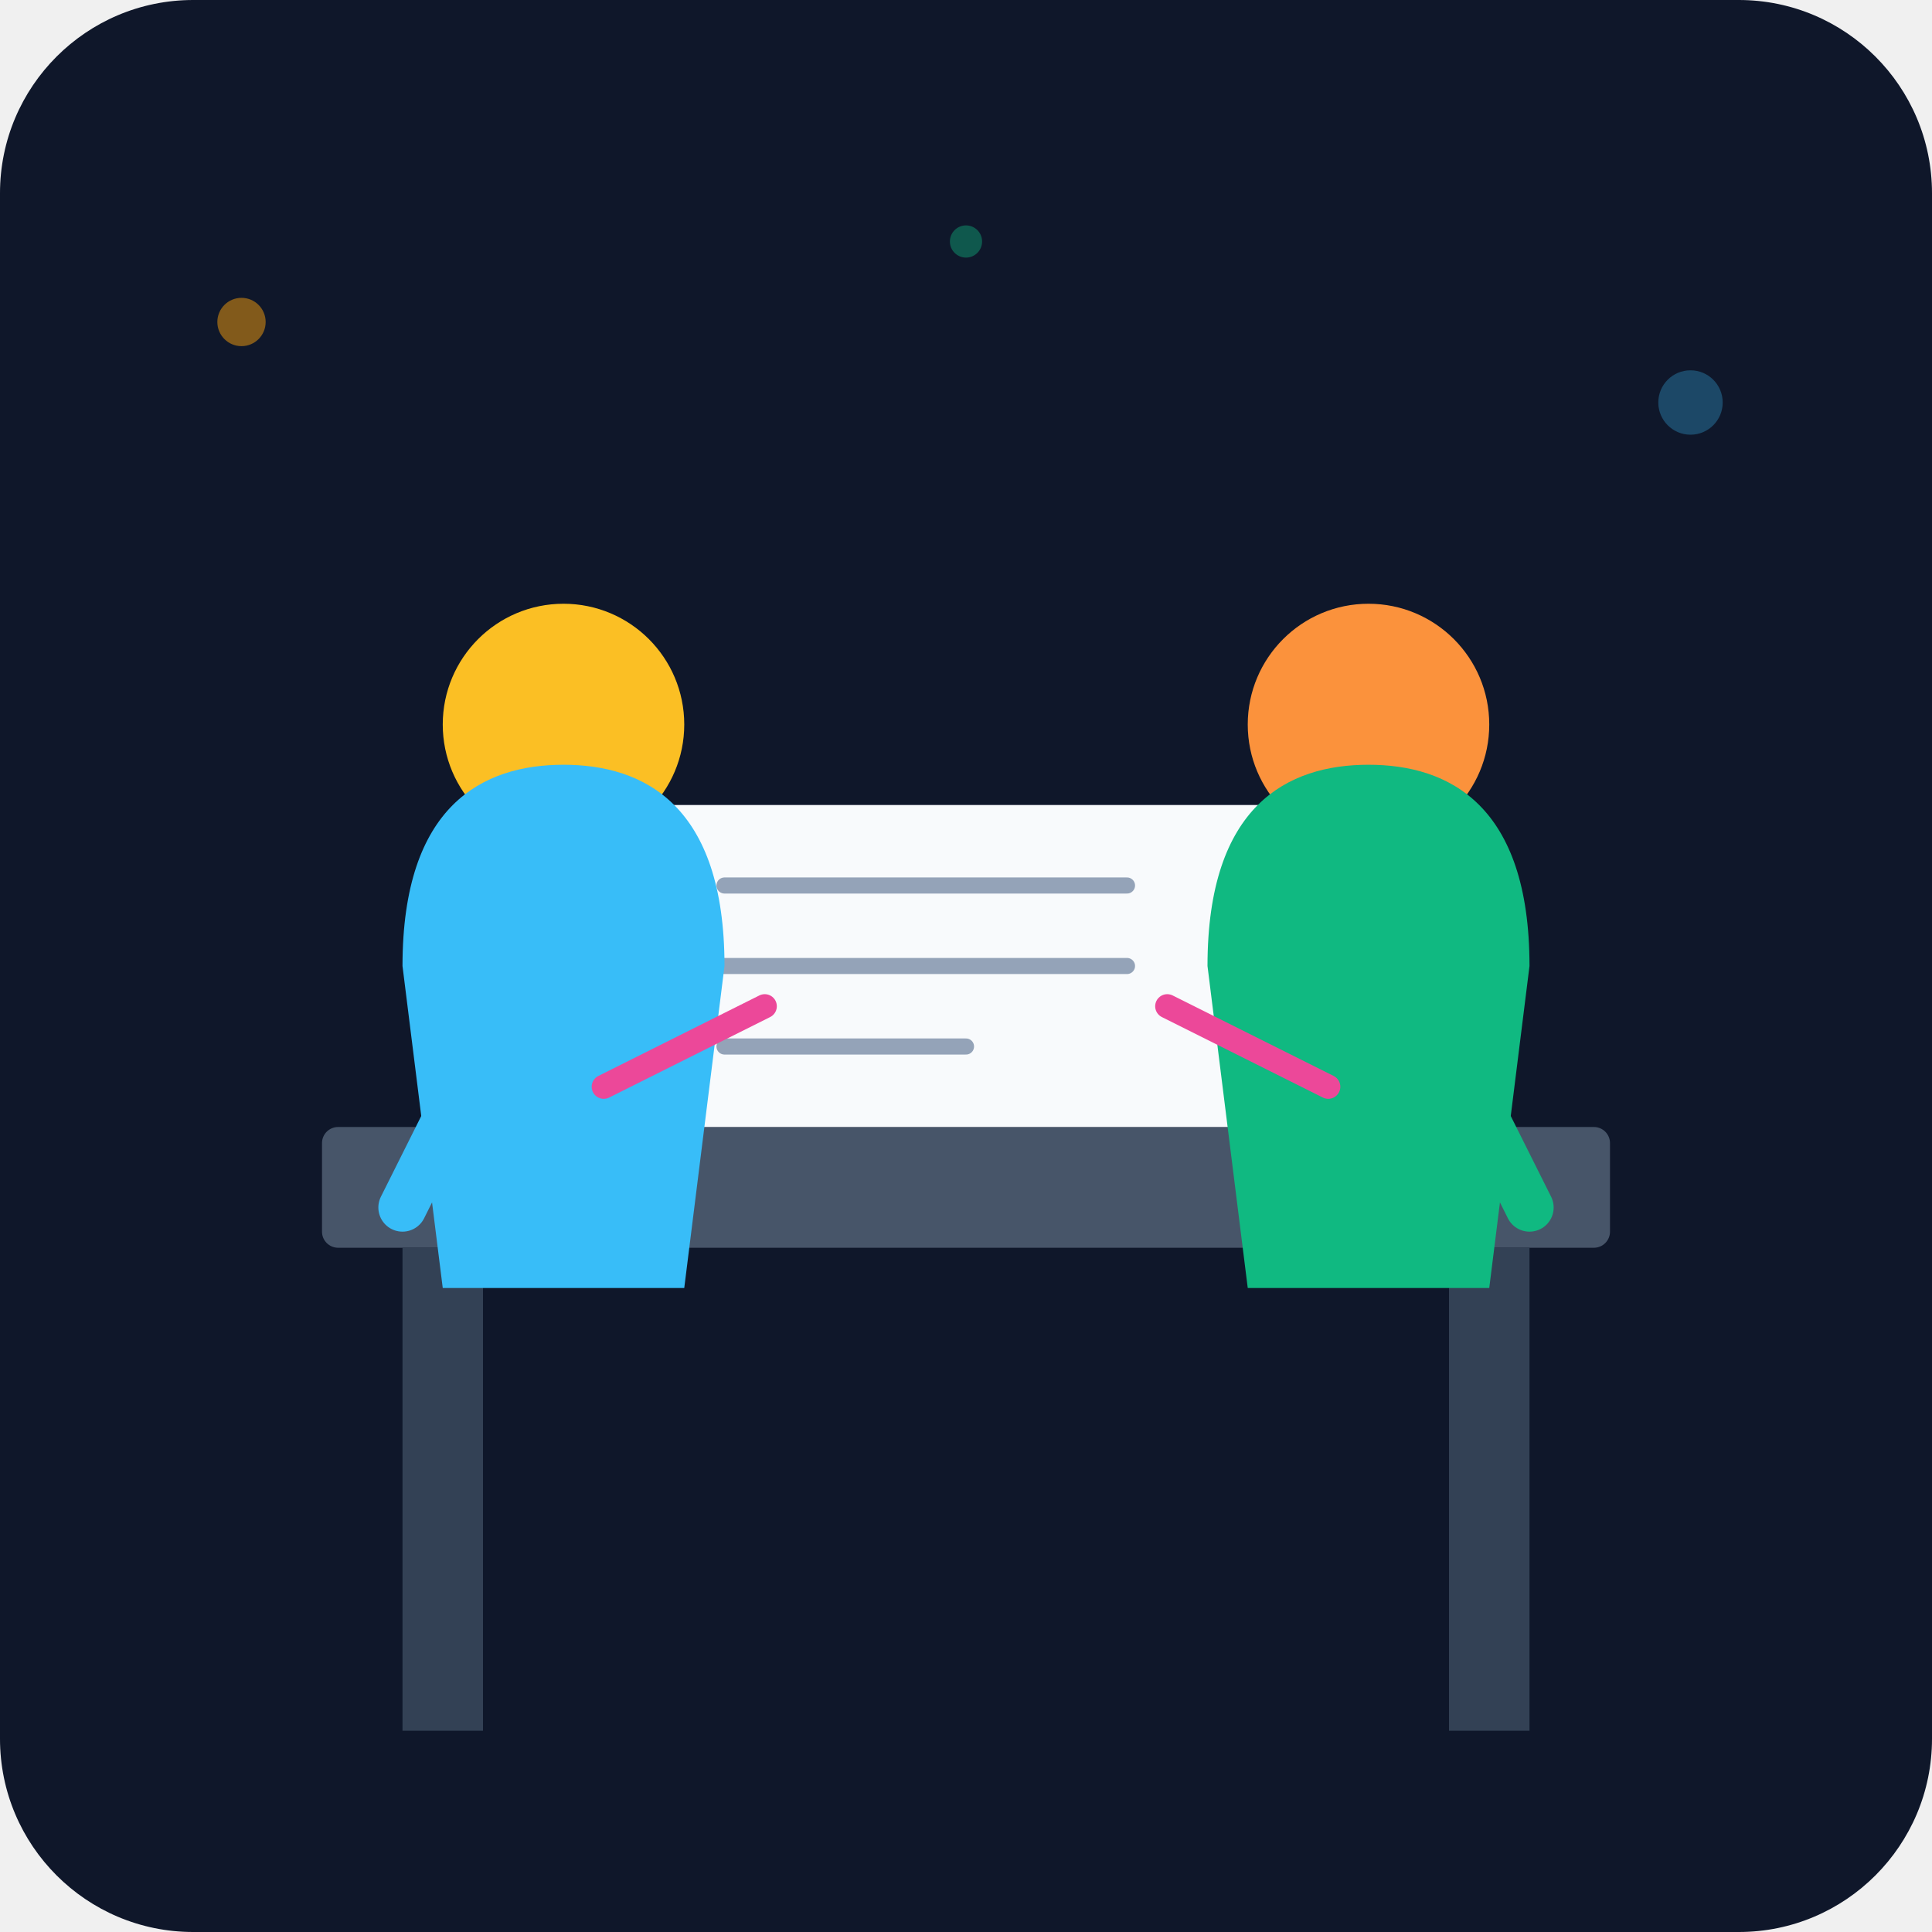
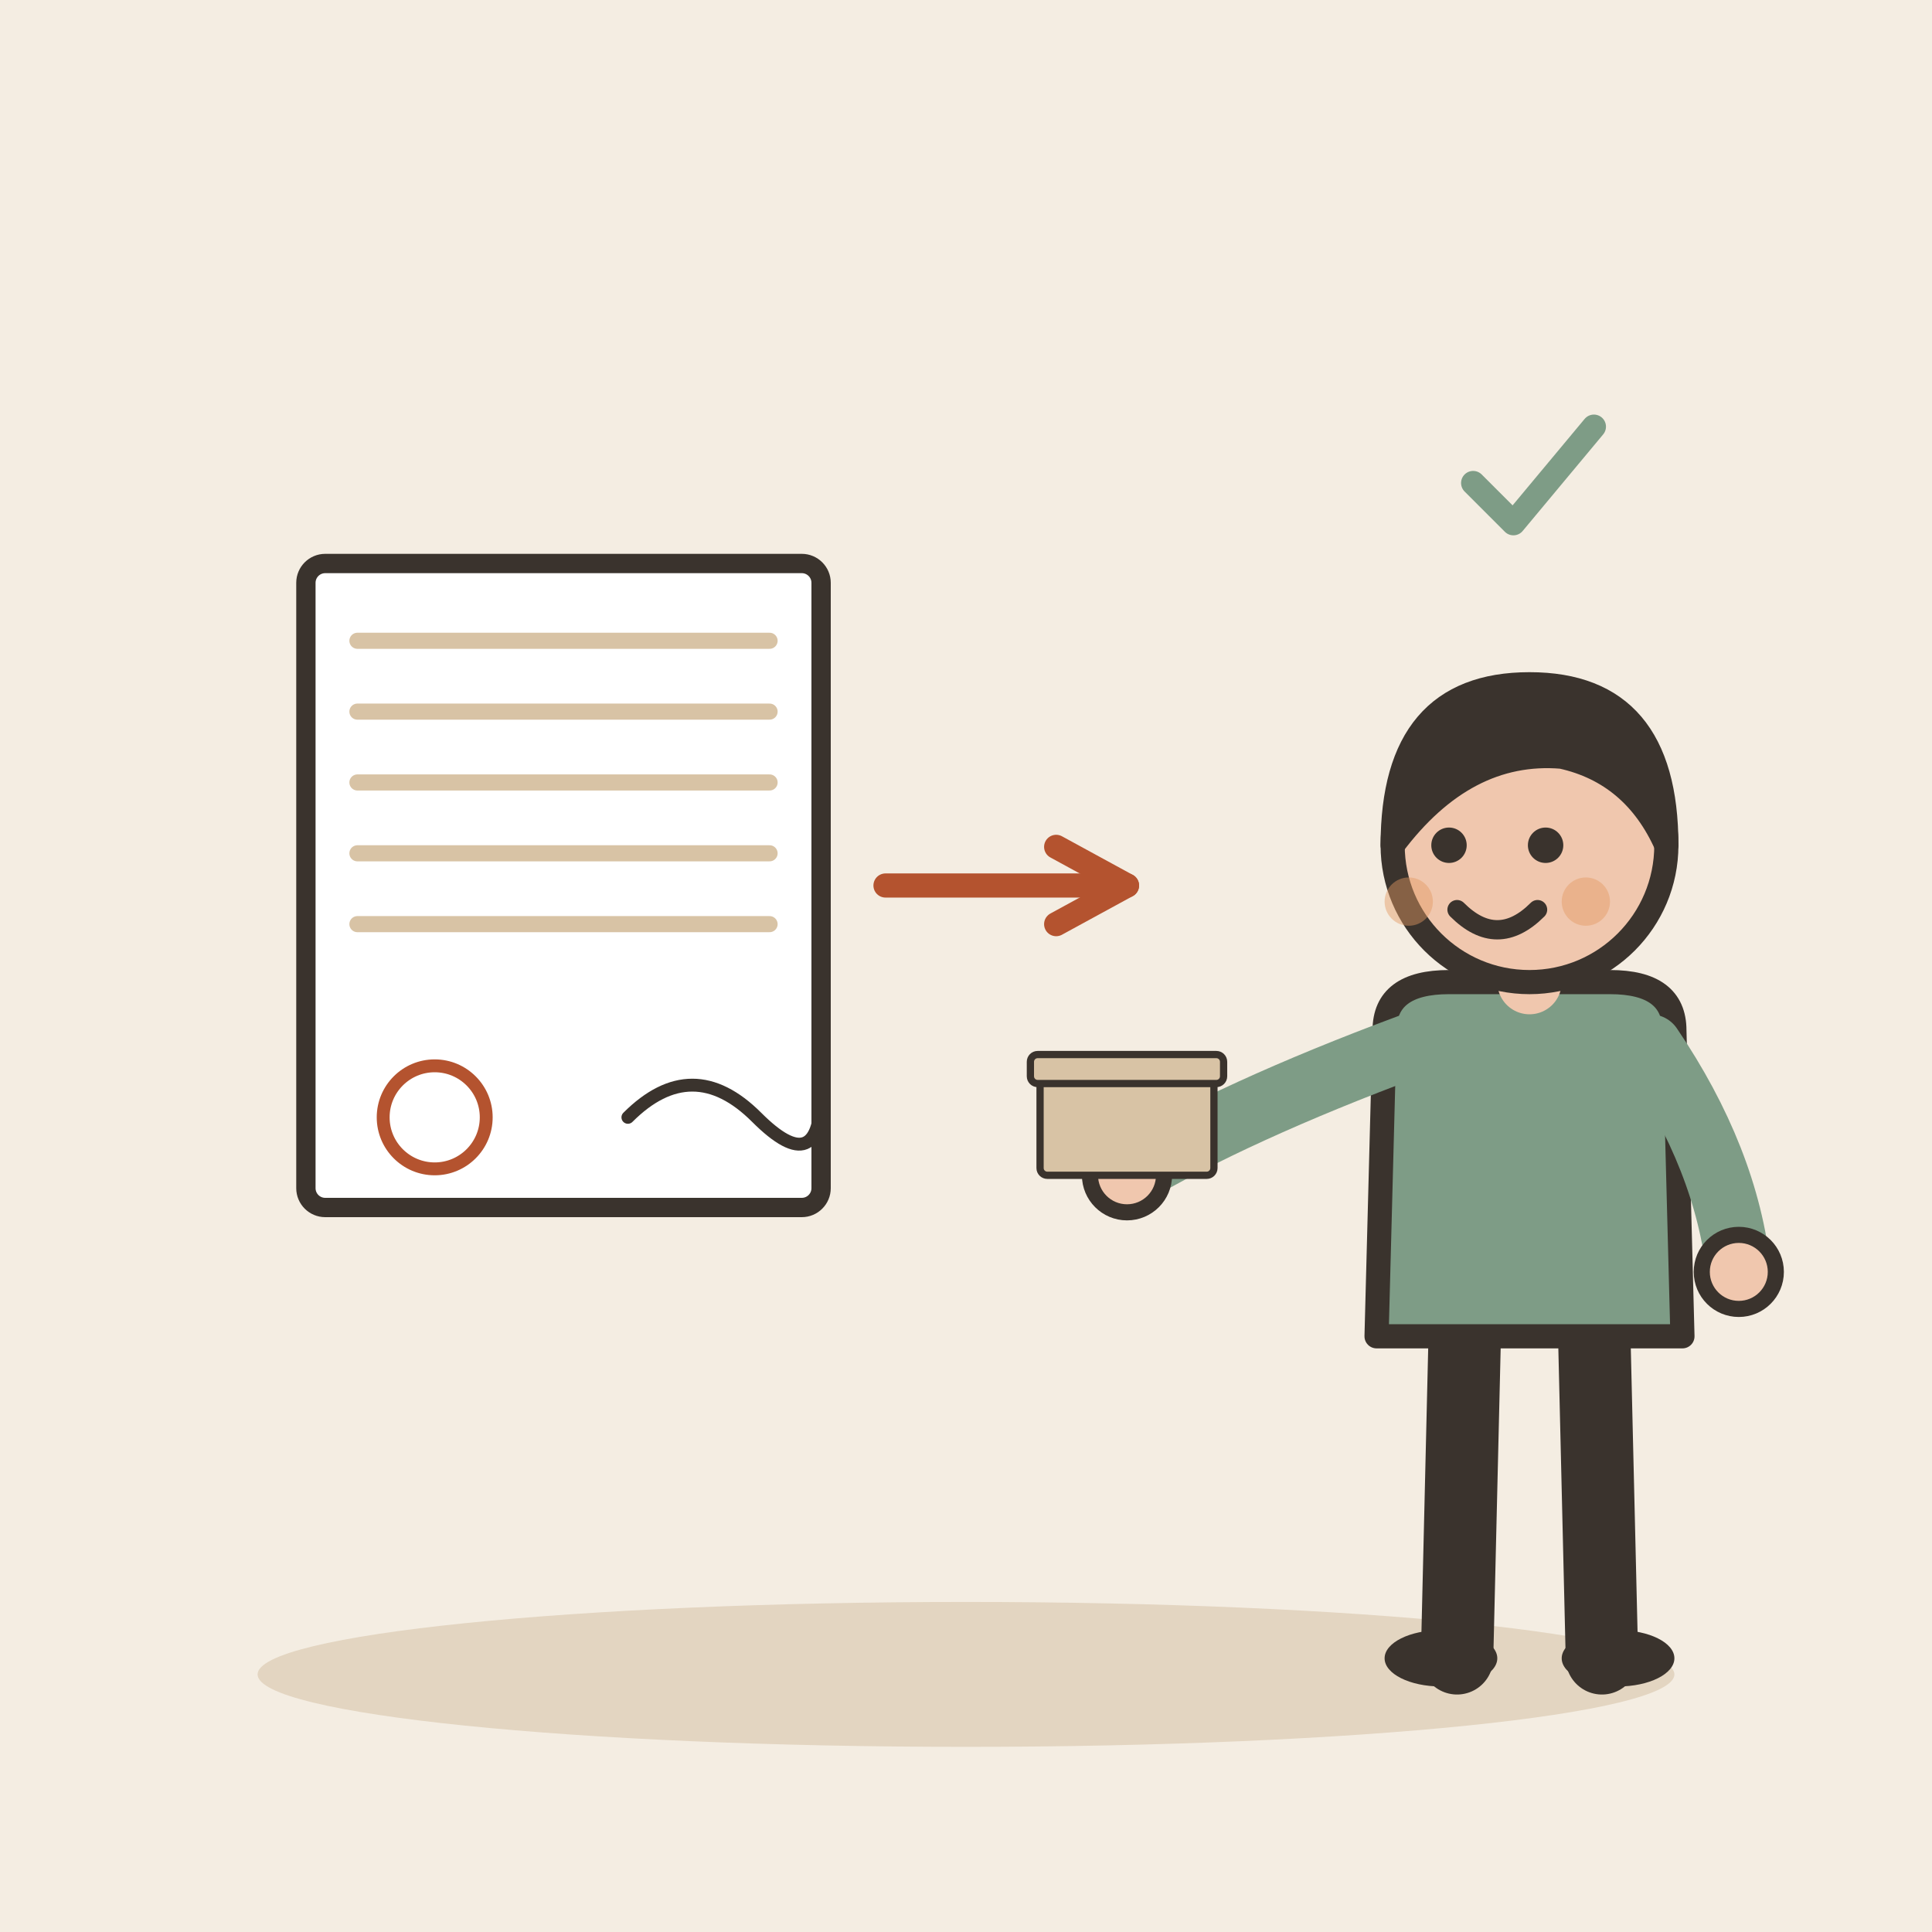
- <svg xmlns="http://www.w3.org/2000/svg" viewBox="0 0 240 240">
-   <defs>
-     <linearGradient id="bgGrad" x1="0" y1="0" x2="0" y2="240">
-       <stop offset="0%" stop-color="#0f172a" />
-       <stop offset="100%" stop-color="#1e293b" />
-     </linearGradient>
-   </defs>
-   <rect width="240" height="240" rx="24" fill="url(#bgGrad)" />
-   <rect x="40" y="140" width="160" height="15" rx="2" fill="#475569" />
-   <rect x="50" y="155" width="10" height="60" fill="#334155" />
-   <rect x="180" y="155" width="10" height="60" fill="#334155" />
-   <path d="M80 100 L160 100 L155 140 L85 140 Z" fill="#f8fafc" />
-   <path d="M90 110 L140 110 M90 120 L140 120 M90 130 L120 130" stroke="#94a3b8" stroke-width="2" stroke-linecap="round" />
-   <circle cx="70" cy="90" r="15" fill="#fbbf24" />
-   <path d="M50 120 C50 100 60 95 70 95 C80 95 90 100 90 120 L85 160 L55 160 Z" fill="#38bdf8" />
-   <path d="M60 130 L50 150" stroke="#38bdf8" stroke-width="6" stroke-linecap="round" />
-   <circle cx="170" cy="90" r="15" fill="#fb923c" />
-   <path d="M150 120 C150 100 160 95 170 95 C180 95 190 100 190 120 L185 160 L155 160 Z" fill="#10b981" />
-   <path d="M180 130 L190 150" stroke="#10b981" stroke-width="6" stroke-linecap="round" />
-   <path d="M75 135 L95 125" stroke="#ec4899" stroke-width="3" stroke-linecap="round" />
-   <path d="M165 135 L145 125" stroke="#ec4899" stroke-width="3" stroke-linecap="round" />
-   <circle cx="30" cy="40" r="3" fill="#f59e0b" opacity="0.5" />
-   <circle cx="210" cy="50" r="4" fill="#38bdf8" opacity="0.3" />
-   <circle cx="120" cy="30" r="2" fill="#10b981" opacity="0.4" />
+ <svg xmlns="http://www.w3.org/2000/svg" viewBox="0 0 240 240" data-style="editorial">
+   <rect width="240" height="240" fill="#F4EDE2" />
+   <ellipse cx="120" cy="208" rx="88" ry="9" fill="#E3D5C1" />
+   <g transform="translate(70 110) scale(0.8 0.8)">
+     <g transform="translate(0 0)">
+       <rect x="-40" y="-50" width="80" height="100" rx="3" fill="#FFFFFF" stroke="#3A332D" stroke-width="3" stroke-linecap="round" stroke-linejoin="round" />
+       <path d="M-32 -38L32 -38" stroke="#D8C3A5" stroke-width="2.5" stroke-linecap="round" fill="none" />
+       <path d="M-32 -27L32 -27" stroke="#D8C3A5" stroke-width="2.5" stroke-linecap="round" fill="none" />
+       <path d="M-32 -16L32 -16" stroke="#D8C3A5" stroke-width="2.5" stroke-linecap="round" fill="none" />
+       <path d="M-32 -5L32 -5" stroke="#D8C3A5" stroke-width="2.5" stroke-linecap="round" fill="none" />
+       <path d="M-32 6L32 6" stroke="#D8C3A5" stroke-width="2.5" stroke-linecap="round" fill="none" />
+     </g>
+     <path d="M10 36Q20 26 30 36T40 32" fill="none" stroke="#3A332D" stroke-width="2" stroke-linecap="round" stroke-linejoin="round" />
+     <circle cx="-20" cy="36" r="8" fill="none" stroke-linecap="round" stroke-linejoin="round" stroke="#B4532F" stroke-width="2" />
+   </g>
+   <path d="M110 110L140 110" stroke="#B4532F" stroke-width="3" stroke-linecap="round" fill="none" />
+   <path d="M131.2 114.8L140 110L131.2 105.2" fill="none" stroke="#B4532F" stroke-width="3" stroke-linecap="round" stroke-linejoin="round" />
+   <g transform="translate(190 206)">
+     <path d="M-8 -42L-9 0" stroke="#3A332D" stroke-width="9" stroke-linecap="round" fill="none" />
+     <path d="M8 -42L9 0" stroke="#3A332D" stroke-width="9" stroke-linecap="round" fill="none" />
+     <ellipse cx="-11" cy="0" rx="7" ry="3.5" fill="#3A332D" />
+     <ellipse cx="11" cy="0" rx="7" ry="3.5" fill="#3A332D" />
+     <path d="M-18 -78Q-18 -84 -10 -84L10 -84Q18 -84 18 -78L19 -40L-19 -40Z" fill="#7E9C86" stroke="#3A332D" stroke-width="3" stroke-linecap="round" stroke-linejoin="round" />
+     <path d="M-15 -76Q-36.5 -68 -50 -60" fill="none" stroke="#7E9C86" stroke-width="8" stroke-linecap="round" stroke-linejoin="round" />
+     <circle cx="-50" cy="-60" r="4.6" fill="#F0C7AE" stroke="#3A332D" stroke-linecap="round" stroke-linejoin="round" stroke-width="2" />
+     <path d="M15 -76Q24.5 -62 26 -48" fill="none" stroke="#7E9C86" stroke-width="8" stroke-linecap="round" stroke-linejoin="round" />
+     <circle cx="26" cy="-48" r="4.6" fill="#F0C7AE" stroke="#3A332D" stroke-linecap="round" stroke-linejoin="round" stroke-width="2" />
+     <path d="M0 -84L0 -88" stroke="#F0C7AE" stroke-width="8" stroke-linecap="round" fill="none" />
+     <circle cx="0" cy="-101" r="17" fill="#F0C7AE" stroke="#3A332D" stroke-width="3" stroke-linecap="round" stroke-linejoin="round" />
+     <path d="M-17 -101Q-17 -121 0 -121Q17 -121 17 -101Q13 -110 4 -112Q-8 -113 -17 -101Z" fill="#3A332D" stroke="#3A332D" stroke-width="3" stroke-linecap="round" stroke-linejoin="round" />
+     <circle cx="-10" cy="-101" r="2.2" fill="#3A332D" />
+     <circle cx="2" cy="-101" r="2.2" fill="#3A332D" />
+     <path d="M-9 -93Q-4 -88 1 -93" fill="none" stroke="#3A332D" stroke-width="2.4" stroke-linecap="round" stroke-linejoin="round" />
+     <circle cx="-15" cy="-94" r="3" fill="#E39A62" opacity="0.45" />
+     <circle cx="7" cy="-94" r="3" fill="#E39A62" opacity="0.45" />
+     <g transform="translate(-50 -60) scale(0.3 0.3)">
+       <rect x="-36" y="-40" width="72" height="40" rx="3" fill="#D8C3A5" stroke="#3A332D" stroke-width="3" stroke-linecap="round" stroke-linejoin="round" />
+       <rect x="-40" y="-50" width="80" height="12" rx="3" fill="#D8C3A5" stroke="#3A332D" stroke-width="3" stroke-linecap="round" stroke-linejoin="round" />
+     </g>
+   </g>
+   <g transform="translate(190 60) scale(0.5 0.5)">
+     <path d="M-14 0l10 10l20 -24" fill="none" stroke="#7E9C86" stroke-width="6" stroke-linecap="round" stroke-linejoin="round" />
+   </g>
</svg>
